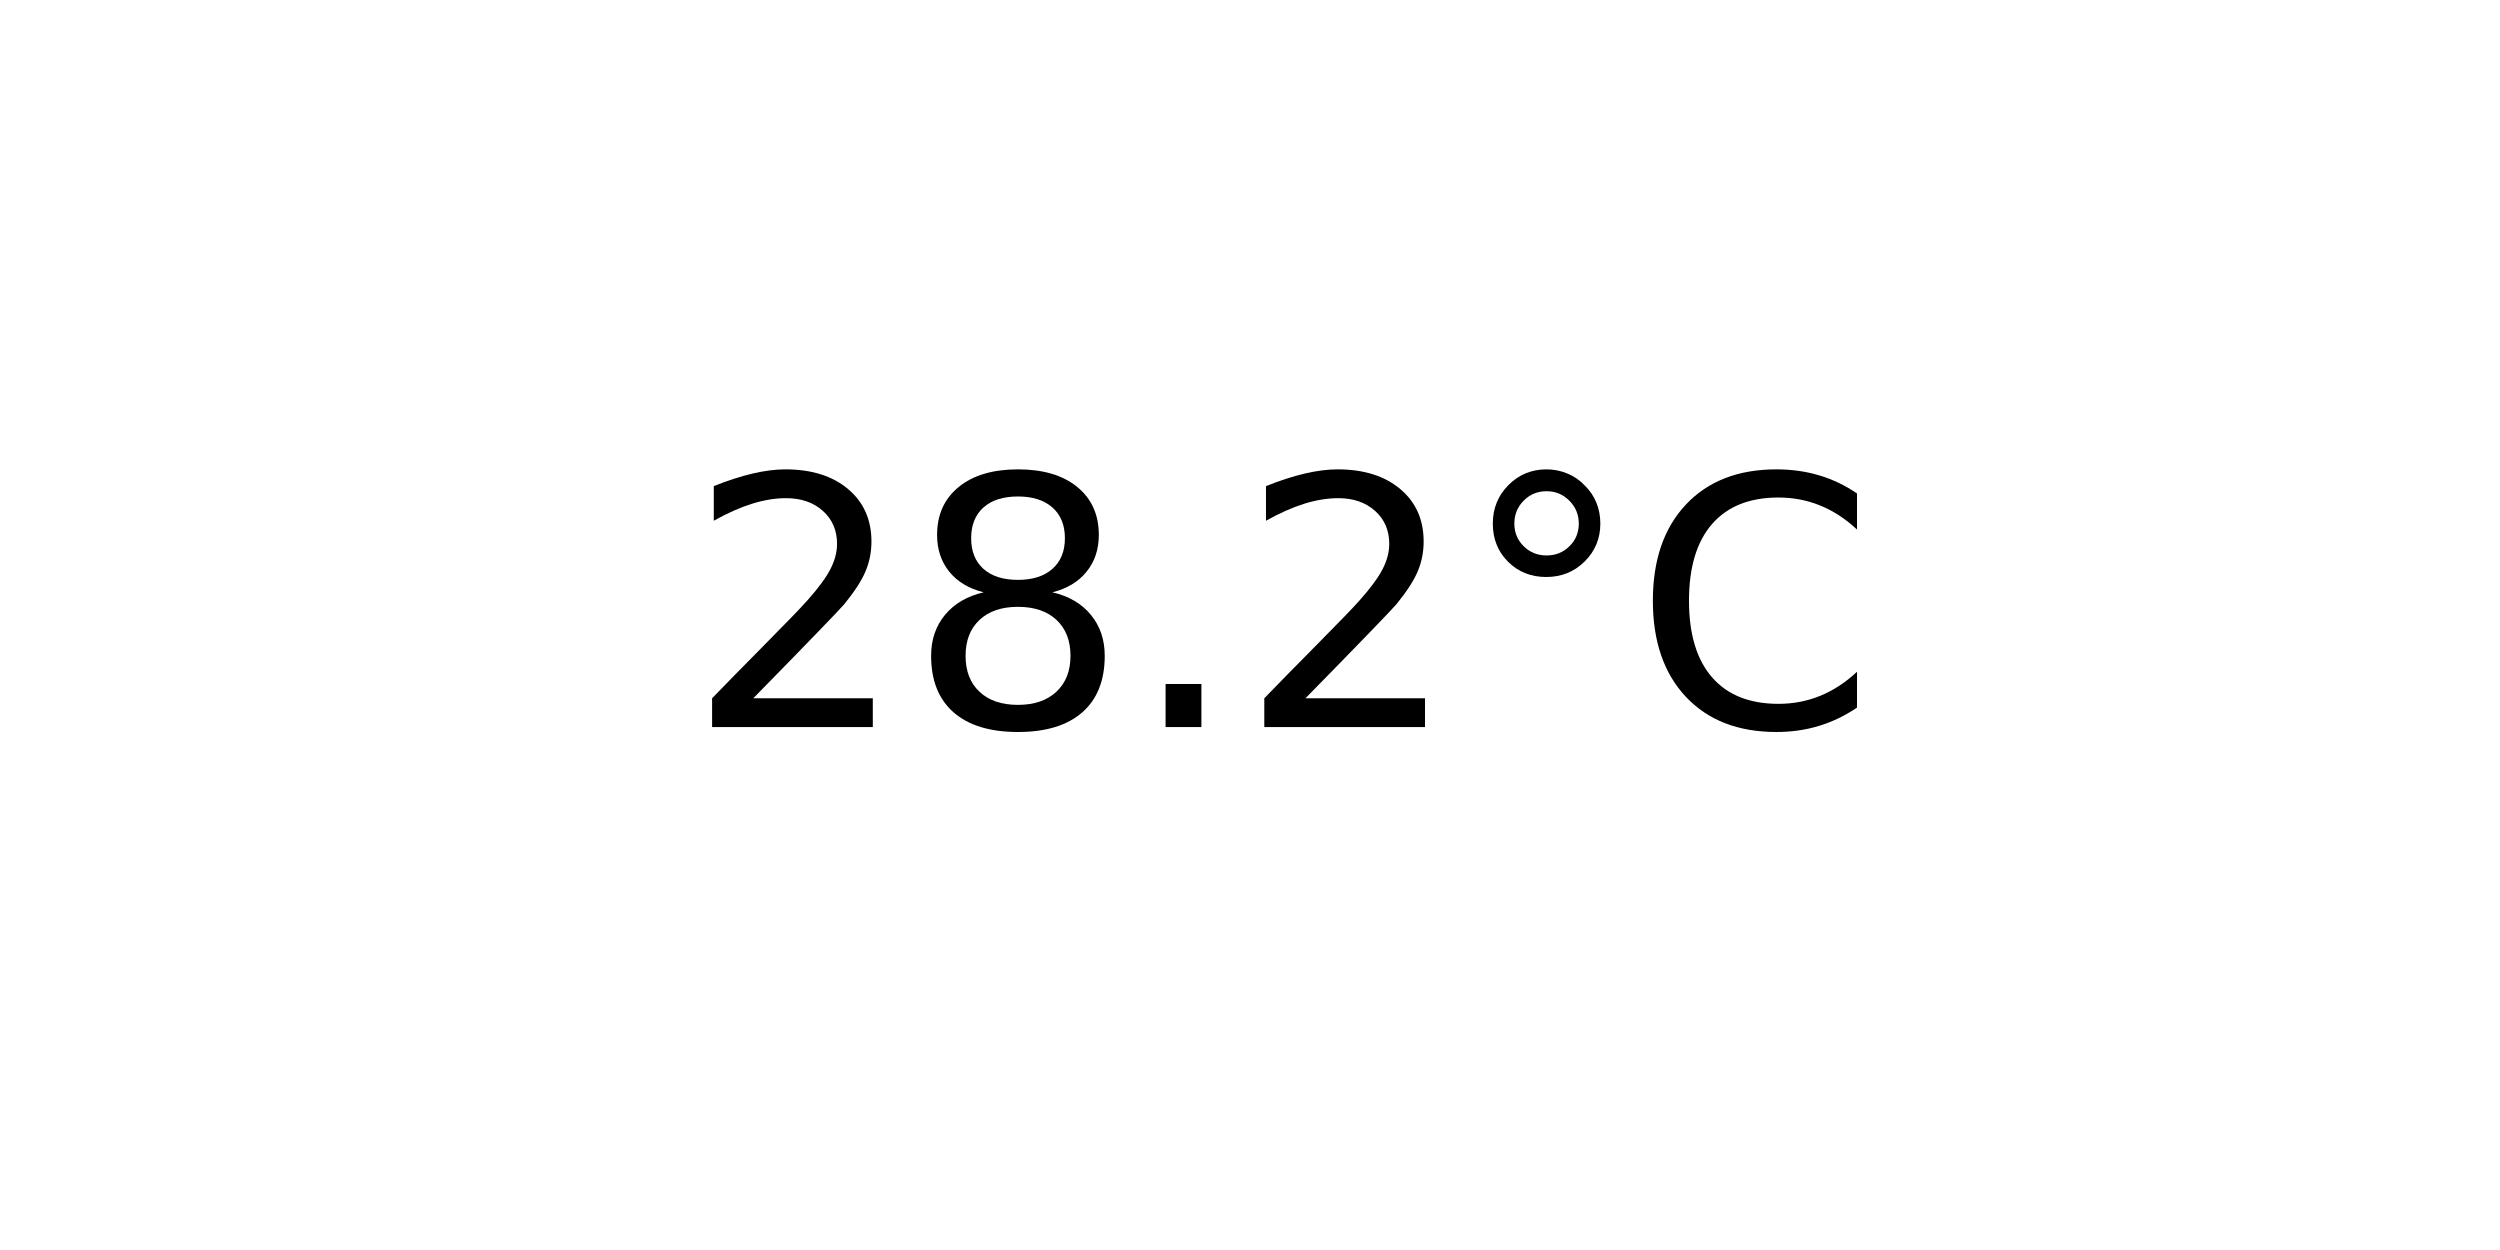
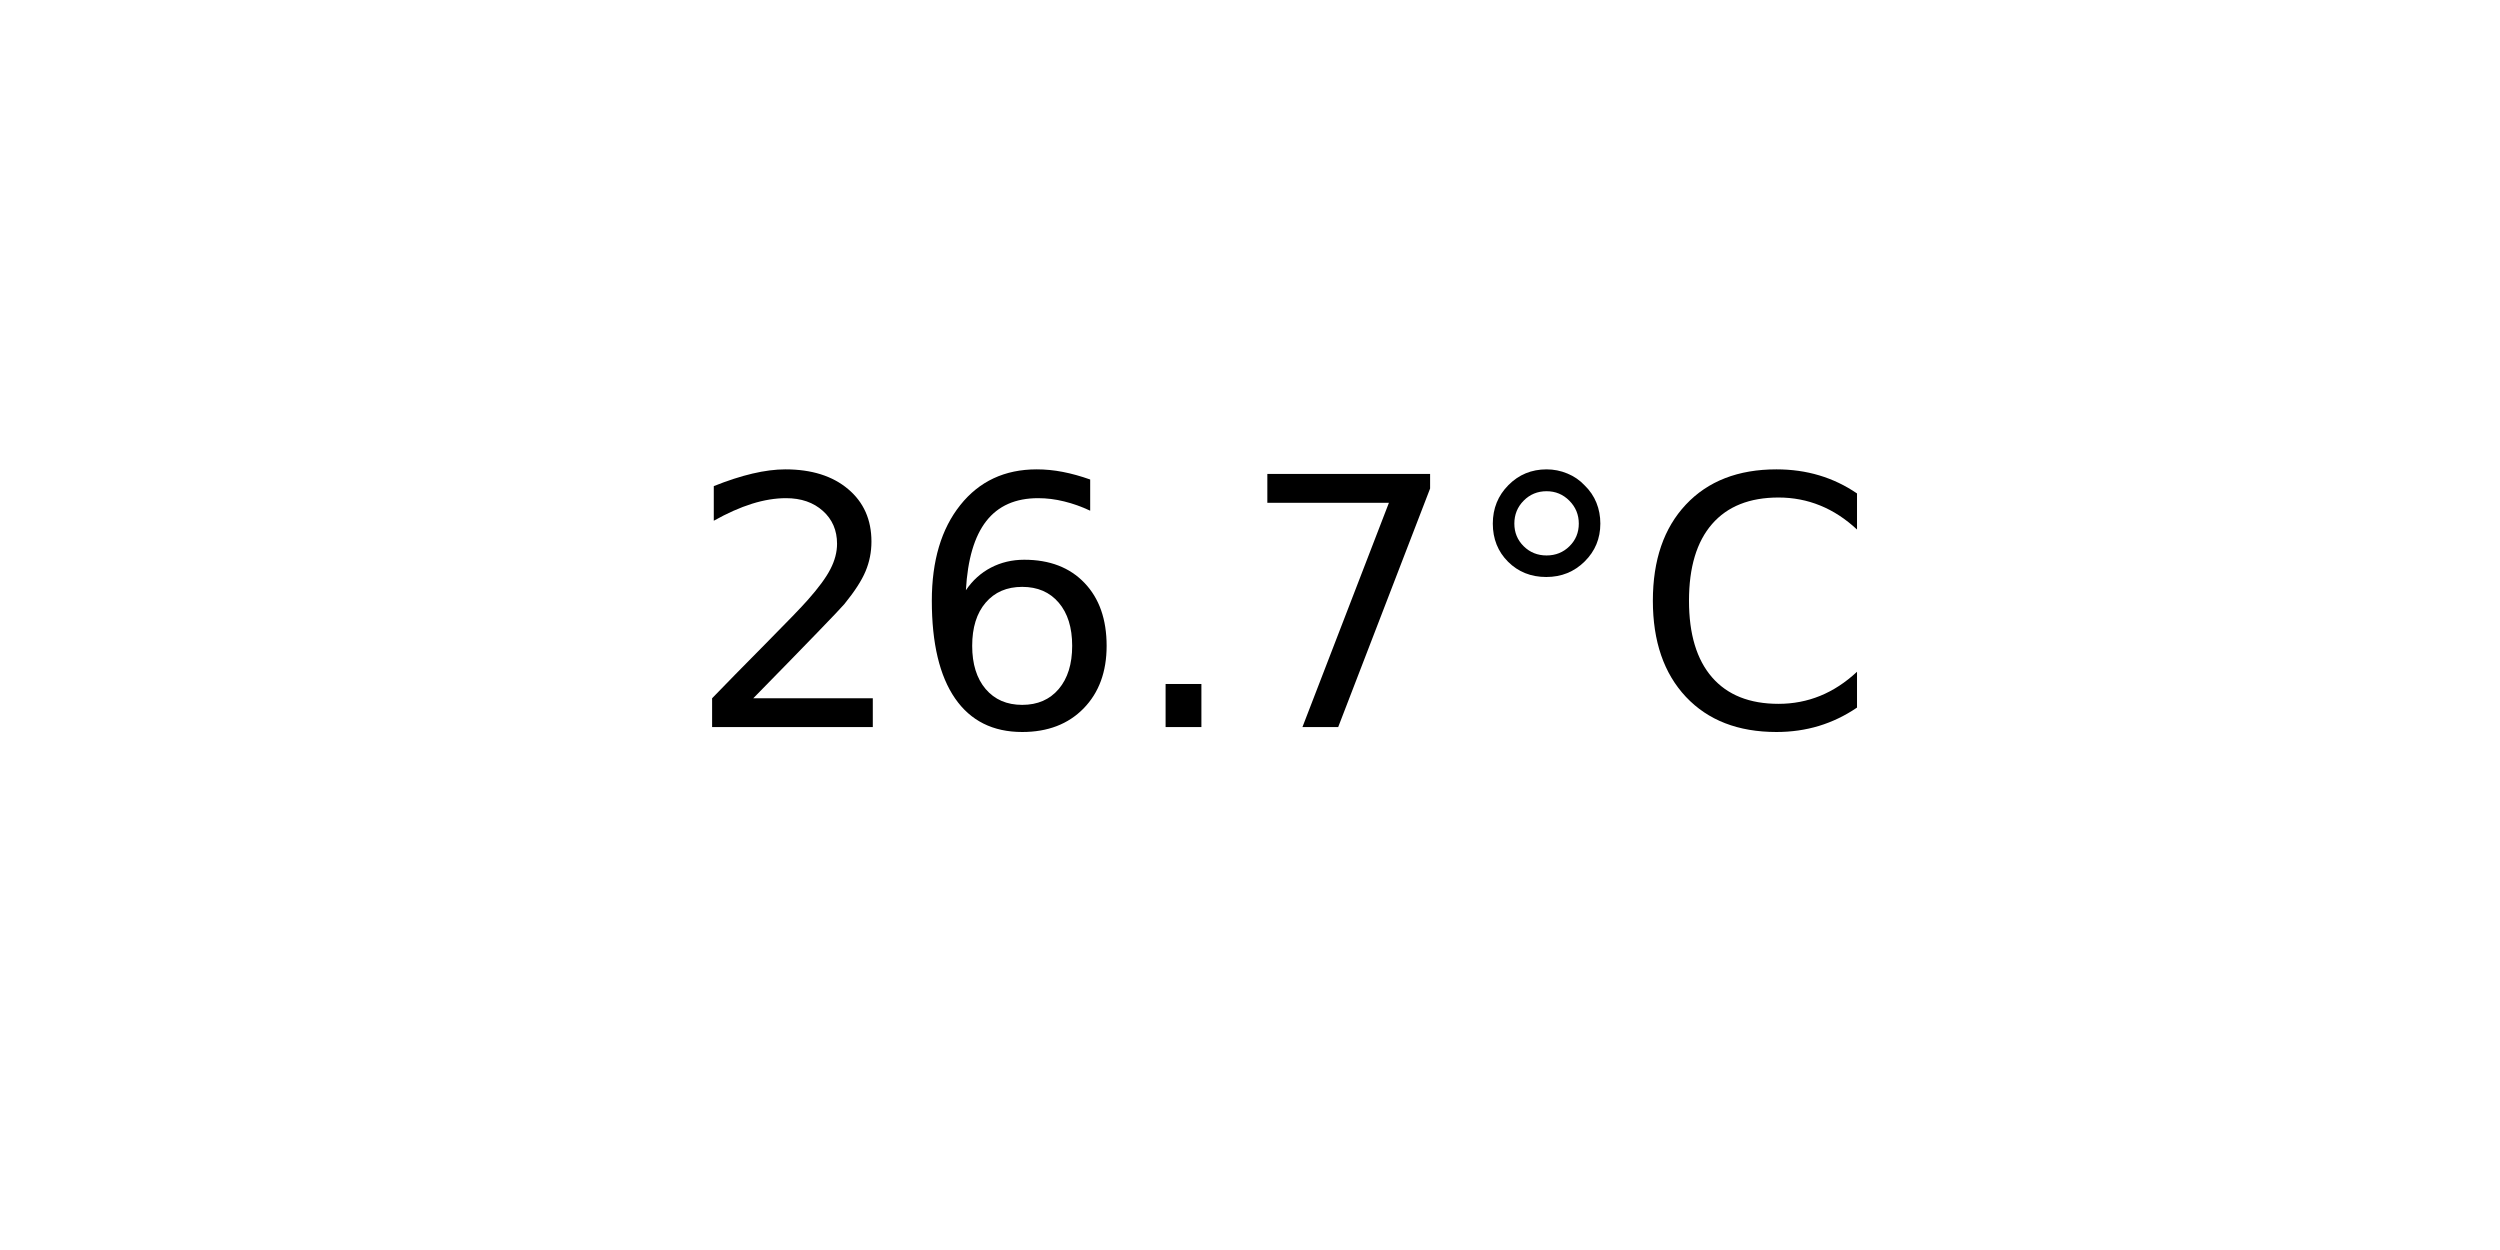
<svg xmlns="http://www.w3.org/2000/svg" xmlns:xlink="http://www.w3.org/1999/xlink" width="72pt" height="36pt" viewBox="0 0 72 36" version="1.1">
  <defs>
    <style type="text/css">*{stroke-linejoin: round; stroke-linecap: butt}</style>
  </defs>
  <g id="figure_1">
    <g id="axes_1">
      <g id="text_1">
        <g transform="translate(19.77578 20.93937) scale(0.1 -0.1)">
          <defs>
            <path id="DejaVuSans-32" d="M 1228 531  L 3431 531  L 3431 0  L 469 0  L 469 531  Q 828 903 1448 1529  Q 2069 2156 2228 2338  Q 2531 2678 2651 2914  Q 2772 3150 2772 3378  Q 2772 3750 2511 3984  Q 2250 4219 1831 4219  Q 1534 4219 1204 4116  Q 875 4013 500 3803  L 500 4441  Q 881 4594 1212 4672  Q 1544 4750 1819 4750  Q 2544 4750 2975 4387  Q 3406 4025 3406 3419  Q 3406 3131 3298 2873  Q 3191 2616 2906 2266  Q 2828 2175 2409 1742  Q 1991 1309 1228 531  z " transform="scale(0.015625)" />
-             <path id="DejaVuSans-38" d="M 2034 2216  Q 1584 2216 1326 1975  Q 1069 1734 1069 1313  Q 1069 891 1326 650  Q 1584 409 2034 409  Q 2484 409 2743 651  Q 3003 894 3003 1313  Q 3003 1734 2745 1975  Q 2488 2216 2034 2216  z M 1403 2484  Q 997 2584 770 2862  Q 544 3141 544 3541  Q 544 4100 942 4425  Q 1341 4750 2034 4750  Q 2731 4750 3128 4425  Q 3525 4100 3525 3541  Q 3525 3141 3298 2862  Q 3072 2584 2669 2484  Q 3125 2378 3379 2068  Q 3634 1759 3634 1313  Q 3634 634 3220 271  Q 2806 -91 2034 -91  Q 1263 -91 848 271  Q 434 634 434 1313  Q 434 1759 690 2068  Q 947 2378 1403 2484  z M 1172 3481  Q 1172 3119 1398 2916  Q 1625 2713 2034 2713  Q 2441 2713 2670 2916  Q 2900 3119 2900 3481  Q 2900 3844 2670 4047  Q 2441 4250 2034 4250  Q 1625 4250 1398 4047  Q 1172 3844 1172 3481  z " transform="scale(0.015625)" />
+             <path id="DejaVuSans-36" d="M 2113 2584  Q 1688 2584 1439 2293  Q 1191 2003 1191 1497  Q 1191 994 1439 701  Q 1688 409 2113 409  Q 2538 409 2786 701  Q 3034 994 3034 1497  Q 3034 2003 2786 2293  Q 2538 2584 2113 2584  z M 3366 4563  L 3366 3988  Q 3128 4100 2886 4159  Q 2644 4219 2406 4219  Q 1781 4219 1451 3797  Q 1122 3375 1075 2522  Q 1259 2794 1537 2939  Q 1816 3084 2150 3084  Q 2853 3084 3261 2657  Q 3669 2231 3669 1497  Q 3669 778 3244 343  Q 2819 -91 2113 -91  Q 1303 -91 875 529  Q 447 1150 447 2328  Q 447 3434 972 4092  Q 1497 4750 2381 4750  Q 2619 4750 2861 4703  Q 3103 4656 3366 4563  z " transform="scale(0.015625)" />
            <path id="DejaVuSans-2e" d="M 684 794  L 1344 794  L 1344 0  L 684 0  L 684 794  z " transform="scale(0.015625)" />
+             <path id="DejaVuSans-37" d="M 525 4666  L 3525 4666  L 3525 4397  L 1831 0  L 1172 0  L 2766 4134  L 525 4134  L 525 4666  z " transform="scale(0.015625)" />
            <path id="DejaVuSans-b0" d="M 1600 4347  Q 1350 4347 1178 4173  Q 1006 4000 1006 3750  Q 1006 3503 1178 3333  Q 1350 3163 1600 3163  Q 1850 3163 2022 3333  Q 2194 3503 2194 3750  Q 2194 3997 2020 4172  Q 1847 4347 1600 4347  z M 1600 4750  Q 1800 4750 1984 4673  Q 2169 4597 2303 4453  Q 2447 4313 2519 4134  Q 2591 3956 2591 3750  Q 2591 3338 2302 3052  Q 2013 2766 1594 2766  Q 1172 2766 890 3047  Q 609 3328 609 3750  Q 609 4169 896 4459  Q 1184 4750 1600 4750  z " transform="scale(0.015625)" />
            <path id="DejaVuSans-43" d="M 4122 4306  L 4122 3641  Q 3803 3938 3442 4084  Q 3081 4231 2675 4231  Q 1875 4231 1450 3742  Q 1025 3253 1025 2328  Q 1025 1406 1450 917  Q 1875 428 2675 428  Q 3081 428 3442 575  Q 3803 722 4122 1019  L 4122 359  Q 3791 134 3420 21  Q 3050 -91 2638 -91  Q 1578 -91 968 557  Q 359 1206 359 2328  Q 359 3453 968 4101  Q 1578 4750 2638 4750  Q 3056 4750 3426 4639  Q 3797 4528 4122 4306  z " transform="scale(0.015625)" />
          </defs>
          <use xlink:href="#DejaVuSans-32" />
-           <use xlink:href="#DejaVuSans-38" x="63.623" />
+           <use xlink:href="#DejaVuSans-36" x="63.623" />
          <use xlink:href="#DejaVuSans-2e" x="127.246" />
-           <use xlink:href="#DejaVuSans-32" x="159.033" />
+           <use xlink:href="#DejaVuSans-37" x="159.033" />
          <use xlink:href="#DejaVuSans-b0" x="222.656" />
          <use xlink:href="#DejaVuSans-43" x="272.656" />
        </g>
      </g>
    </g>
  </g>
</svg>
